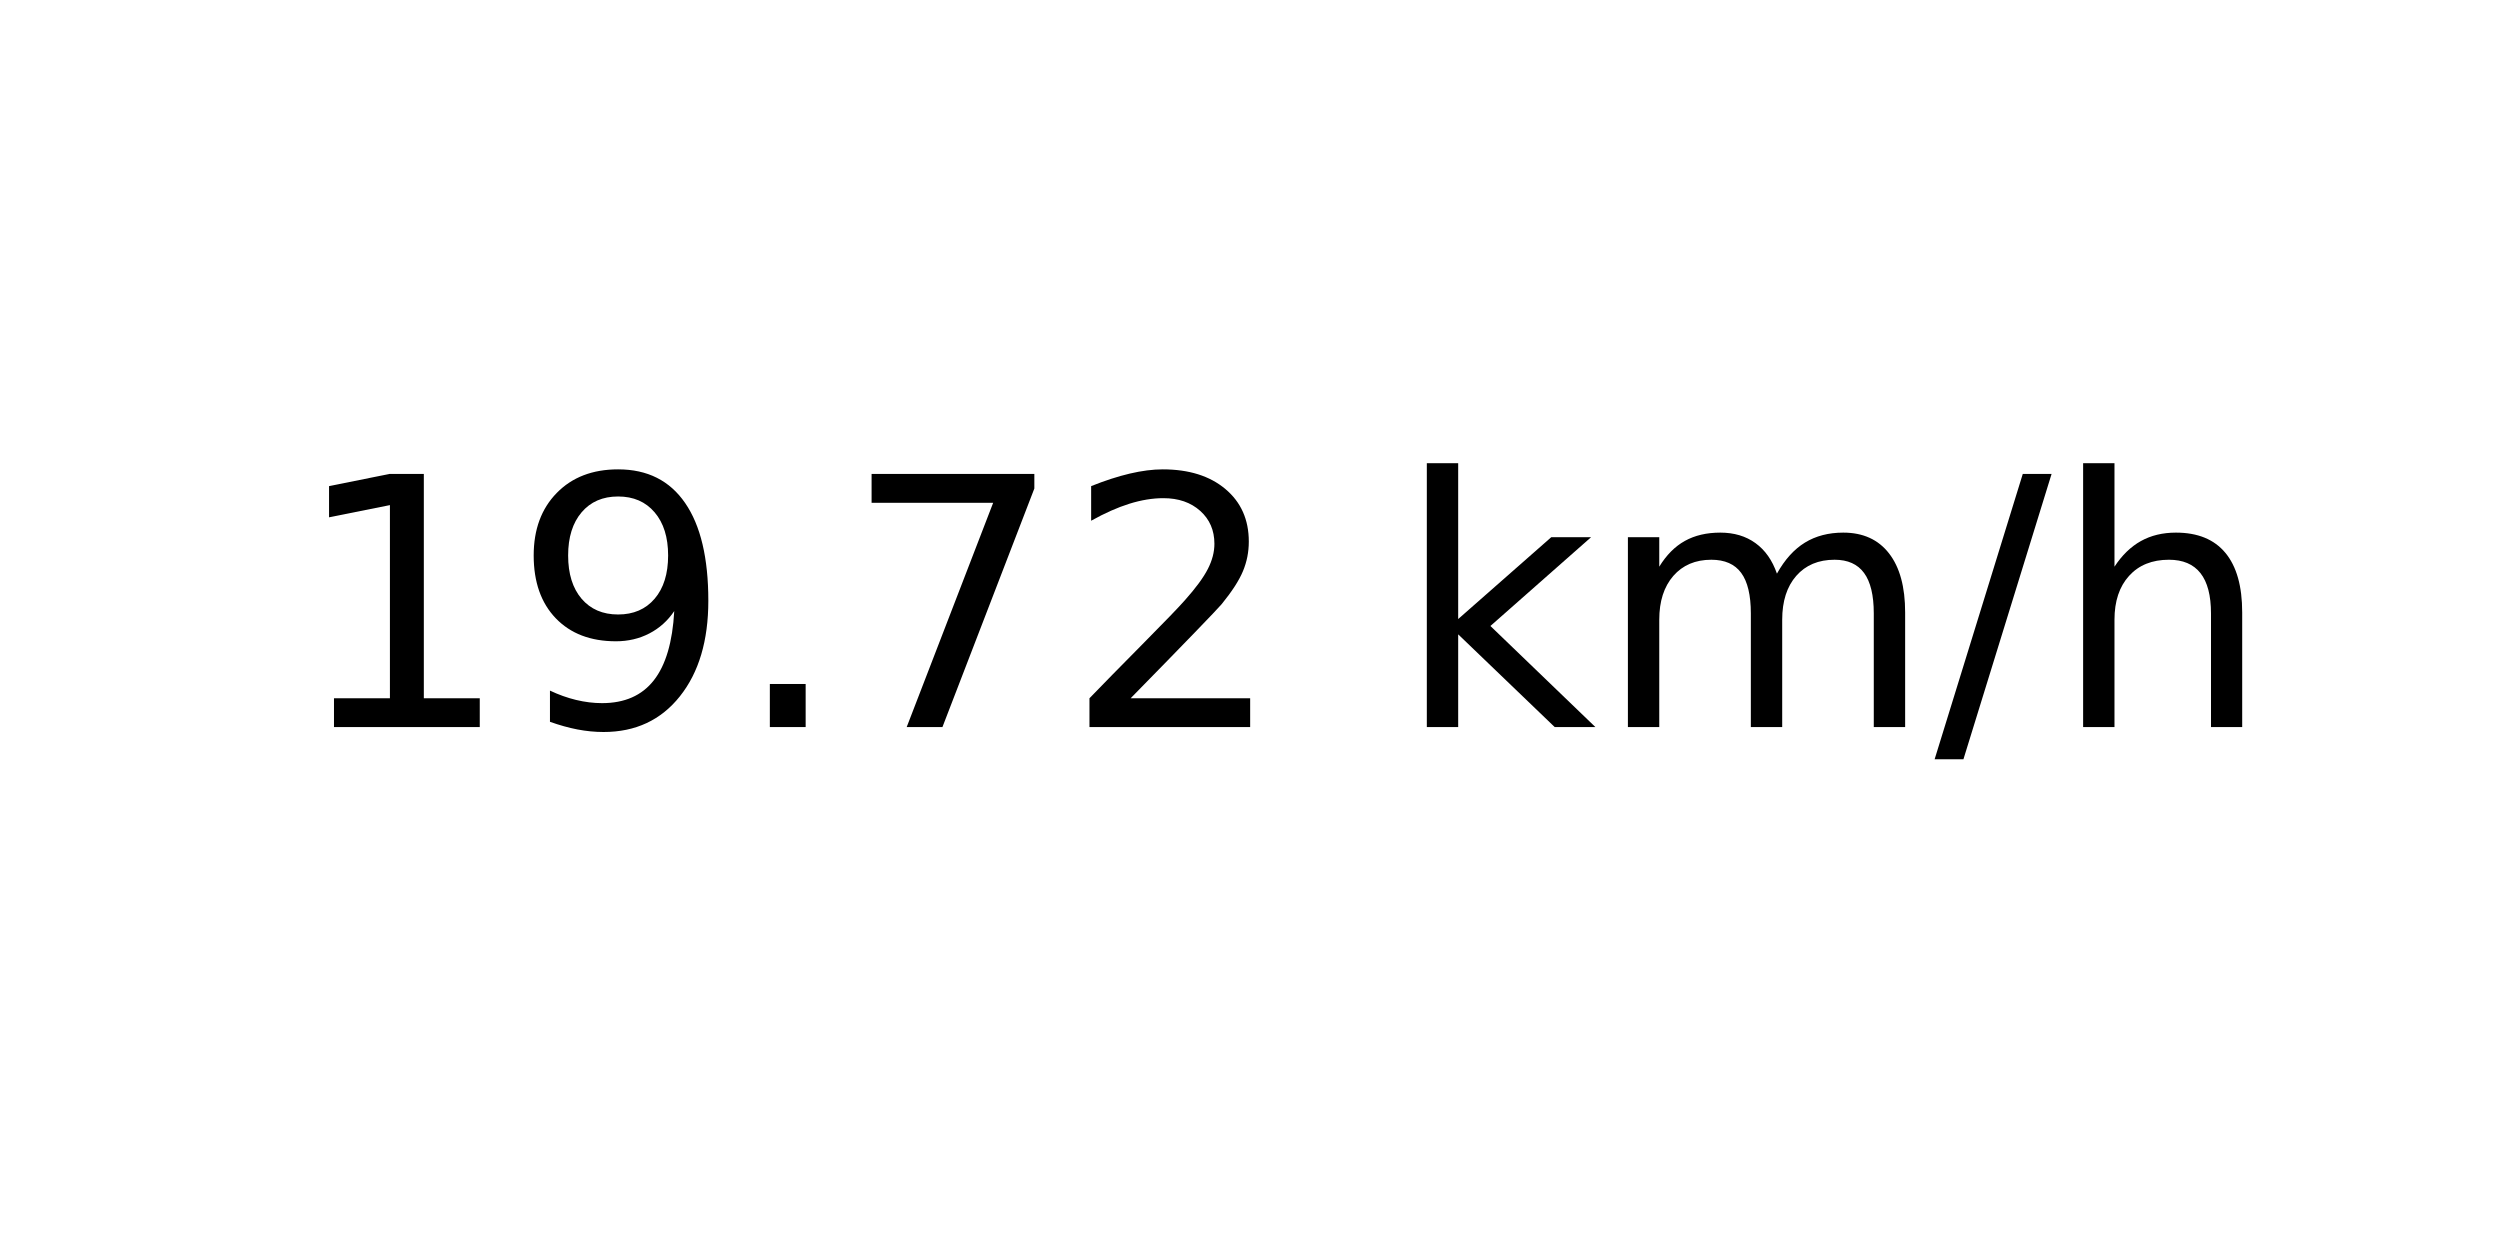
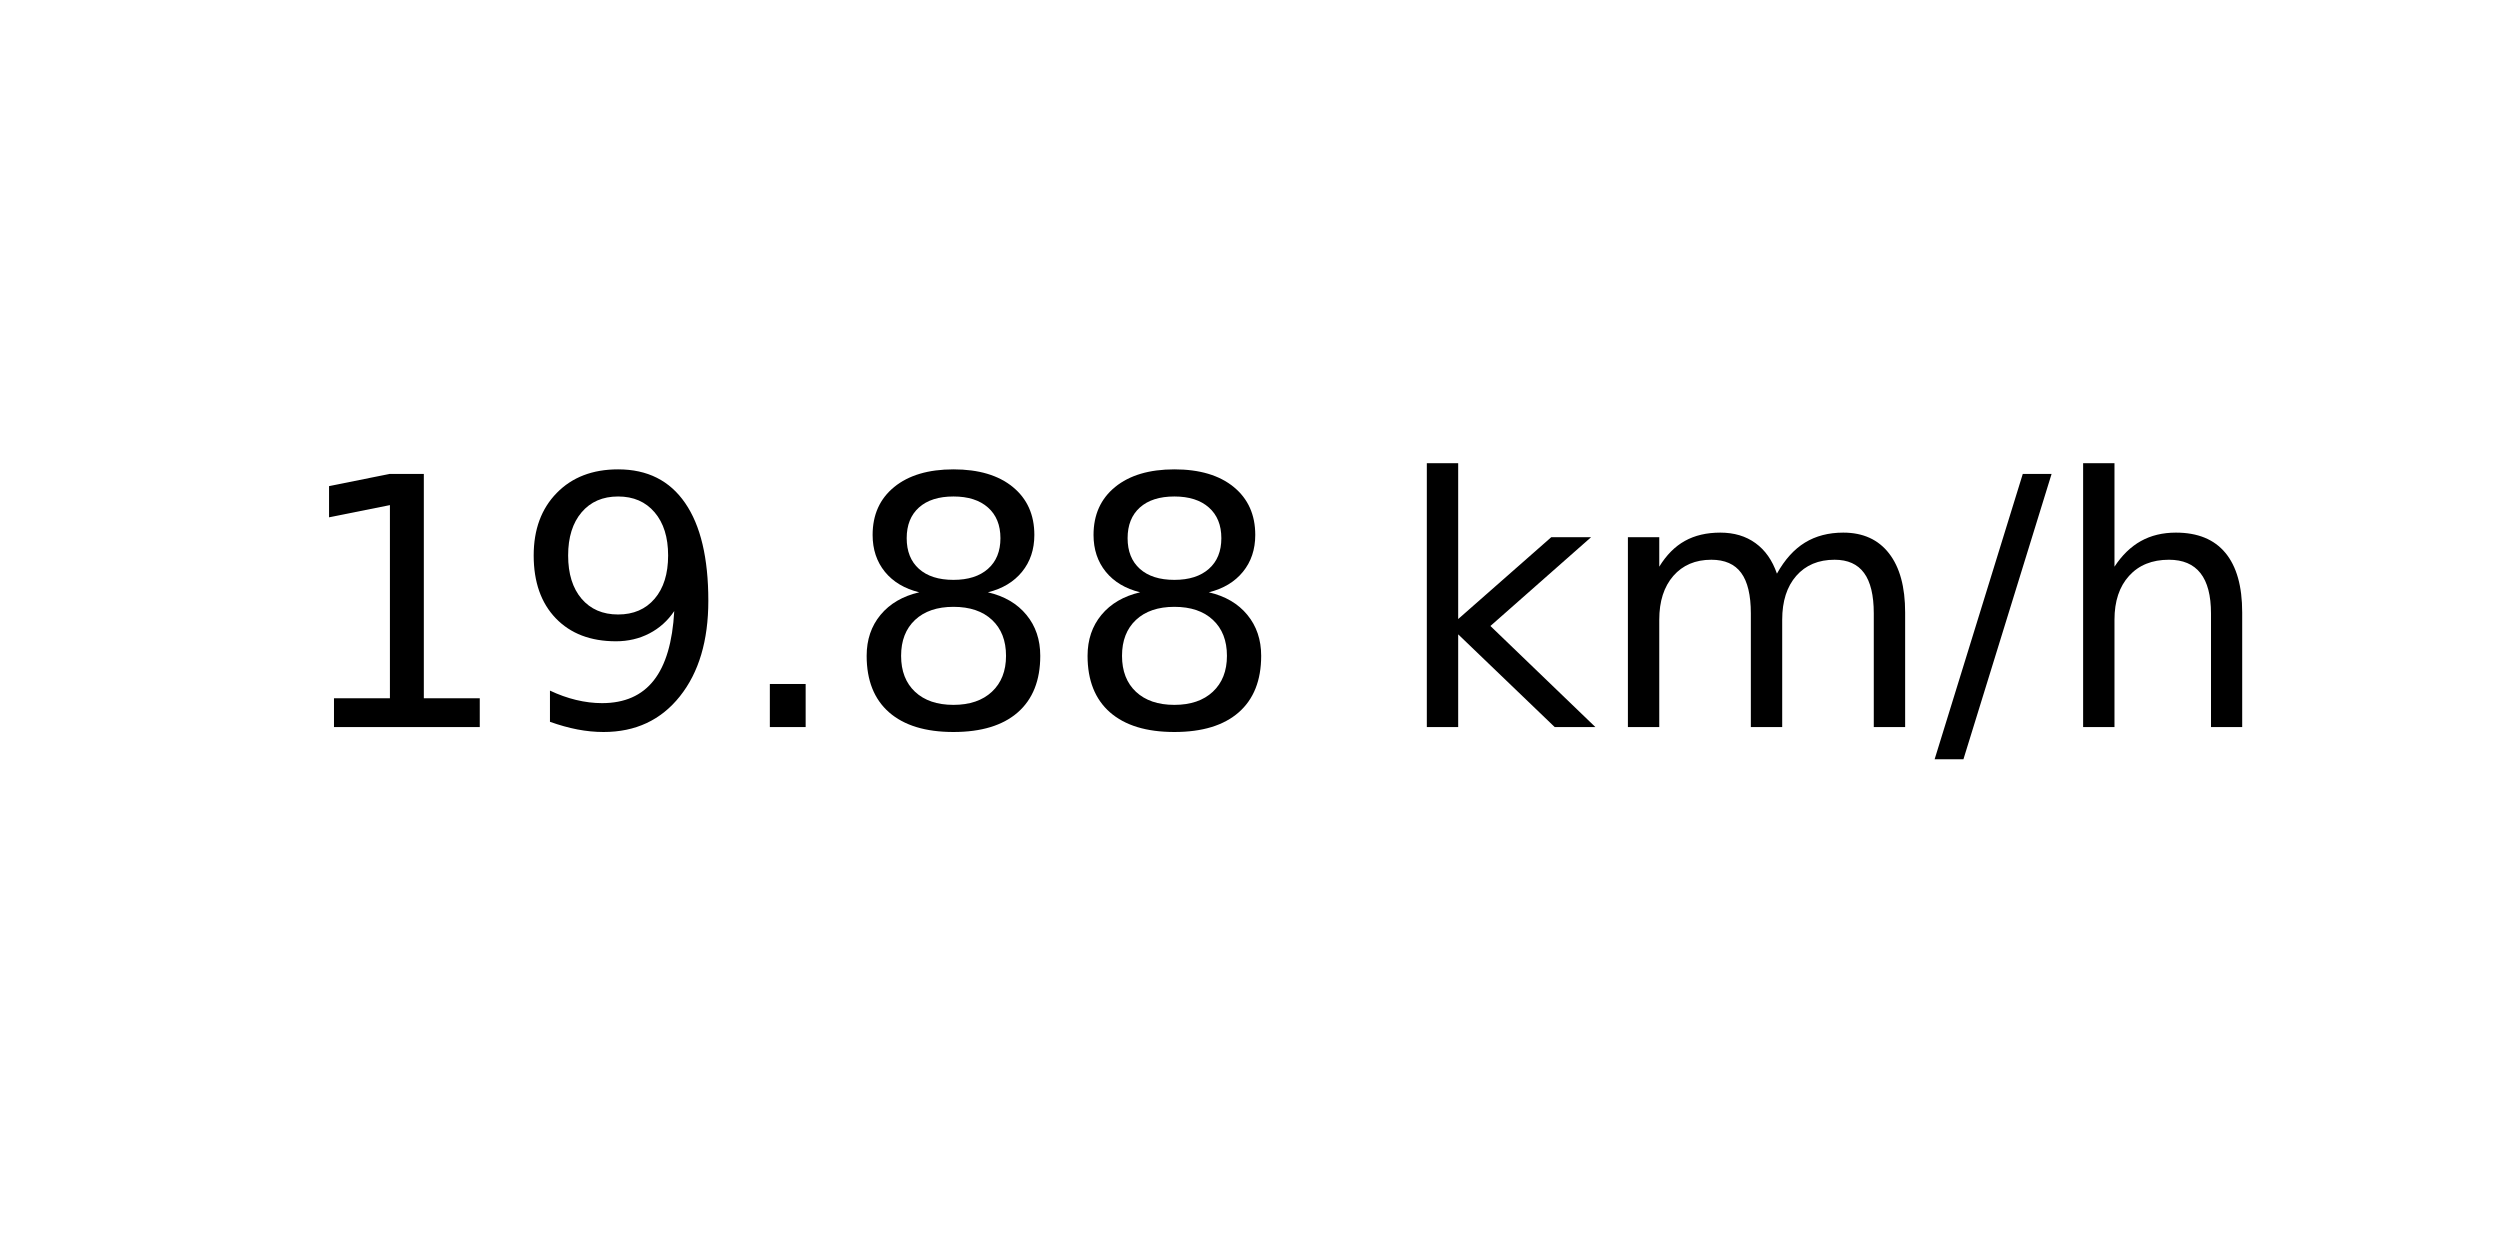
<svg xmlns="http://www.w3.org/2000/svg" xmlns:xlink="http://www.w3.org/1999/xlink" width="72pt" height="36pt" viewBox="0 0 72 36" version="1.1">
  <defs>
    <style type="text/css">*{stroke-linejoin: round; stroke-linecap: butt}</style>
  </defs>
  <g id="figure_1">
    <g id="axes_1">
      <g id="text_1">
        <g transform="translate(8.378125 20.93937) scale(0.1 -0.1)">
          <defs>
            <path id="DejaVuSans-31" d="M 794 531  L 1825 531  L 1825 4091  L 703 3866  L 703 4441  L 1819 4666  L 2450 4666  L 2450 531  L 3481 531  L 3481 0  L 794 0  L 794 531  z " transform="scale(0.015625)" />
            <path id="DejaVuSans-39" d="M 703 97  L 703 672  Q 941 559 1184 500  Q 1428 441 1663 441  Q 2288 441 2617 861  Q 2947 1281 2994 2138  Q 2813 1869 2534 1725  Q 2256 1581 1919 1581  Q 1219 1581 811 2004  Q 403 2428 403 3163  Q 403 3881 828 4315  Q 1253 4750 1959 4750  Q 2769 4750 3195 4129  Q 3622 3509 3622 2328  Q 3622 1225 3098 567  Q 2575 -91 1691 -91  Q 1453 -91 1209 -44  Q 966 3 703 97  z M 1959 2075  Q 2384 2075 2632 2365  Q 2881 2656 2881 3163  Q 2881 3666 2632 3958  Q 2384 4250 1959 4250  Q 1534 4250 1286 3958  Q 1038 3666 1038 3163  Q 1038 2656 1286 2365  Q 1534 2075 1959 2075  z " transform="scale(0.015625)" />
            <path id="DejaVuSans-2e" d="M 684 794  L 1344 794  L 1344 0  L 684 0  L 684 794  z " transform="scale(0.015625)" />
-             <path id="DejaVuSans-37" d="M 525 4666  L 3525 4666  L 3525 4397  L 1831 0  L 1172 0  L 2766 4134  L 525 4134  L 525 4666  z " transform="scale(0.015625)" />
-             <path id="DejaVuSans-32" d="M 1228 531  L 3431 531  L 3431 0  L 469 0  L 469 531  Q 828 903 1448 1529  Q 2069 2156 2228 2338  Q 2531 2678 2651 2914  Q 2772 3150 2772 3378  Q 2772 3750 2511 3984  Q 2250 4219 1831 4219  Q 1534 4219 1204 4116  Q 875 4013 500 3803  L 500 4441  Q 881 4594 1212 4672  Q 1544 4750 1819 4750  Q 2544 4750 2975 4387  Q 3406 4025 3406 3419  Q 3406 3131 3298 2873  Q 3191 2616 2906 2266  Q 2828 2175 2409 1742  Q 1991 1309 1228 531  z " transform="scale(0.015625)" />
+             <path id="DejaVuSans-38" d="M 2034 2216  Q 1584 2216 1326 1975  Q 1069 1734 1069 1313  Q 1069 891 1326 650  Q 1584 409 2034 409  Q 2484 409 2743 651  Q 3003 894 3003 1313  Q 3003 1734 2745 1975  Q 2488 2216 2034 2216  z M 1403 2484  Q 997 2584 770 2862  Q 544 3141 544 3541  Q 544 4100 942 4425  Q 1341 4750 2034 4750  Q 2731 4750 3128 4425  Q 3525 4100 3525 3541  Q 3525 3141 3298 2862  Q 3072 2584 2669 2484  Q 3125 2378 3379 2068  Q 3634 1759 3634 1313  Q 3634 634 3220 271  Q 2806 -91 2034 -91  Q 1263 -91 848 271  Q 434 634 434 1313  Q 434 1759 690 2068  Q 947 2378 1403 2484  z M 1172 3481  Q 1172 3119 1398 2916  Q 1625 2713 2034 2713  Q 2441 2713 2670 2916  Q 2900 3119 2900 3481  Q 2900 3844 2670 4047  Q 2441 4250 2034 4250  Q 1625 4250 1398 4047  Q 1172 3844 1172 3481  z " transform="scale(0.015625)" />
            <path id="DejaVuSans-20" transform="scale(0.015625)" />
            <path id="DejaVuSans-6b" d="M 581 4863  L 1159 4863  L 1159 1991  L 2875 3500  L 3609 3500  L 1753 1863  L 3688 0  L 2938 0  L 1159 1709  L 1159 0  L 581 0  L 581 4863  z " transform="scale(0.015625)" />
            <path id="DejaVuSans-6d" d="M 3328 2828  Q 3544 3216 3844 3400  Q 4144 3584 4550 3584  Q 5097 3584 5394 3201  Q 5691 2819 5691 2113  L 5691 0  L 5113 0  L 5113 2094  Q 5113 2597 4934 2840  Q 4756 3084 4391 3084  Q 3944 3084 3684 2787  Q 3425 2491 3425 1978  L 3425 0  L 2847 0  L 2847 2094  Q 2847 2600 2669 2842  Q 2491 3084 2119 3084  Q 1678 3084 1418 2786  Q 1159 2488 1159 1978  L 1159 0  L 581 0  L 581 3500  L 1159 3500  L 1159 2956  Q 1356 3278 1631 3431  Q 1906 3584 2284 3584  Q 2666 3584 2933 3390  Q 3200 3197 3328 2828  z " transform="scale(0.015625)" />
            <path id="DejaVuSans-2f" d="M 1625 4666  L 2156 4666  L 531 -594  L 0 -594  L 1625 4666  z " transform="scale(0.015625)" />
            <path id="DejaVuSans-68" d="M 3513 2113  L 3513 0  L 2938 0  L 2938 2094  Q 2938 2591 2744 2837  Q 2550 3084 2163 3084  Q 1697 3084 1428 2787  Q 1159 2491 1159 1978  L 1159 0  L 581 0  L 581 4863  L 1159 4863  L 1159 2956  Q 1366 3272 1645 3428  Q 1925 3584 2291 3584  Q 2894 3584 3203 3211  Q 3513 2838 3513 2113  z " transform="scale(0.015625)" />
          </defs>
          <use xlink:href="#DejaVuSans-31" />
          <use xlink:href="#DejaVuSans-39" x="63.623" />
          <use xlink:href="#DejaVuSans-2e" x="127.246" />
-           <use xlink:href="#DejaVuSans-37" x="159.033" />
-           <use xlink:href="#DejaVuSans-32" x="222.656" />
+           <use xlink:href="#DejaVuSans-38" x="159.033" />
+           <use xlink:href="#DejaVuSans-38" x="222.656" />
          <use xlink:href="#DejaVuSans-20" x="286.279" />
          <use xlink:href="#DejaVuSans-6b" x="318.066" />
          <use xlink:href="#DejaVuSans-6d" x="375.977" />
          <use xlink:href="#DejaVuSans-2f" x="473.389" />
          <use xlink:href="#DejaVuSans-68" x="507.08" />
        </g>
      </g>
    </g>
  </g>
</svg>
